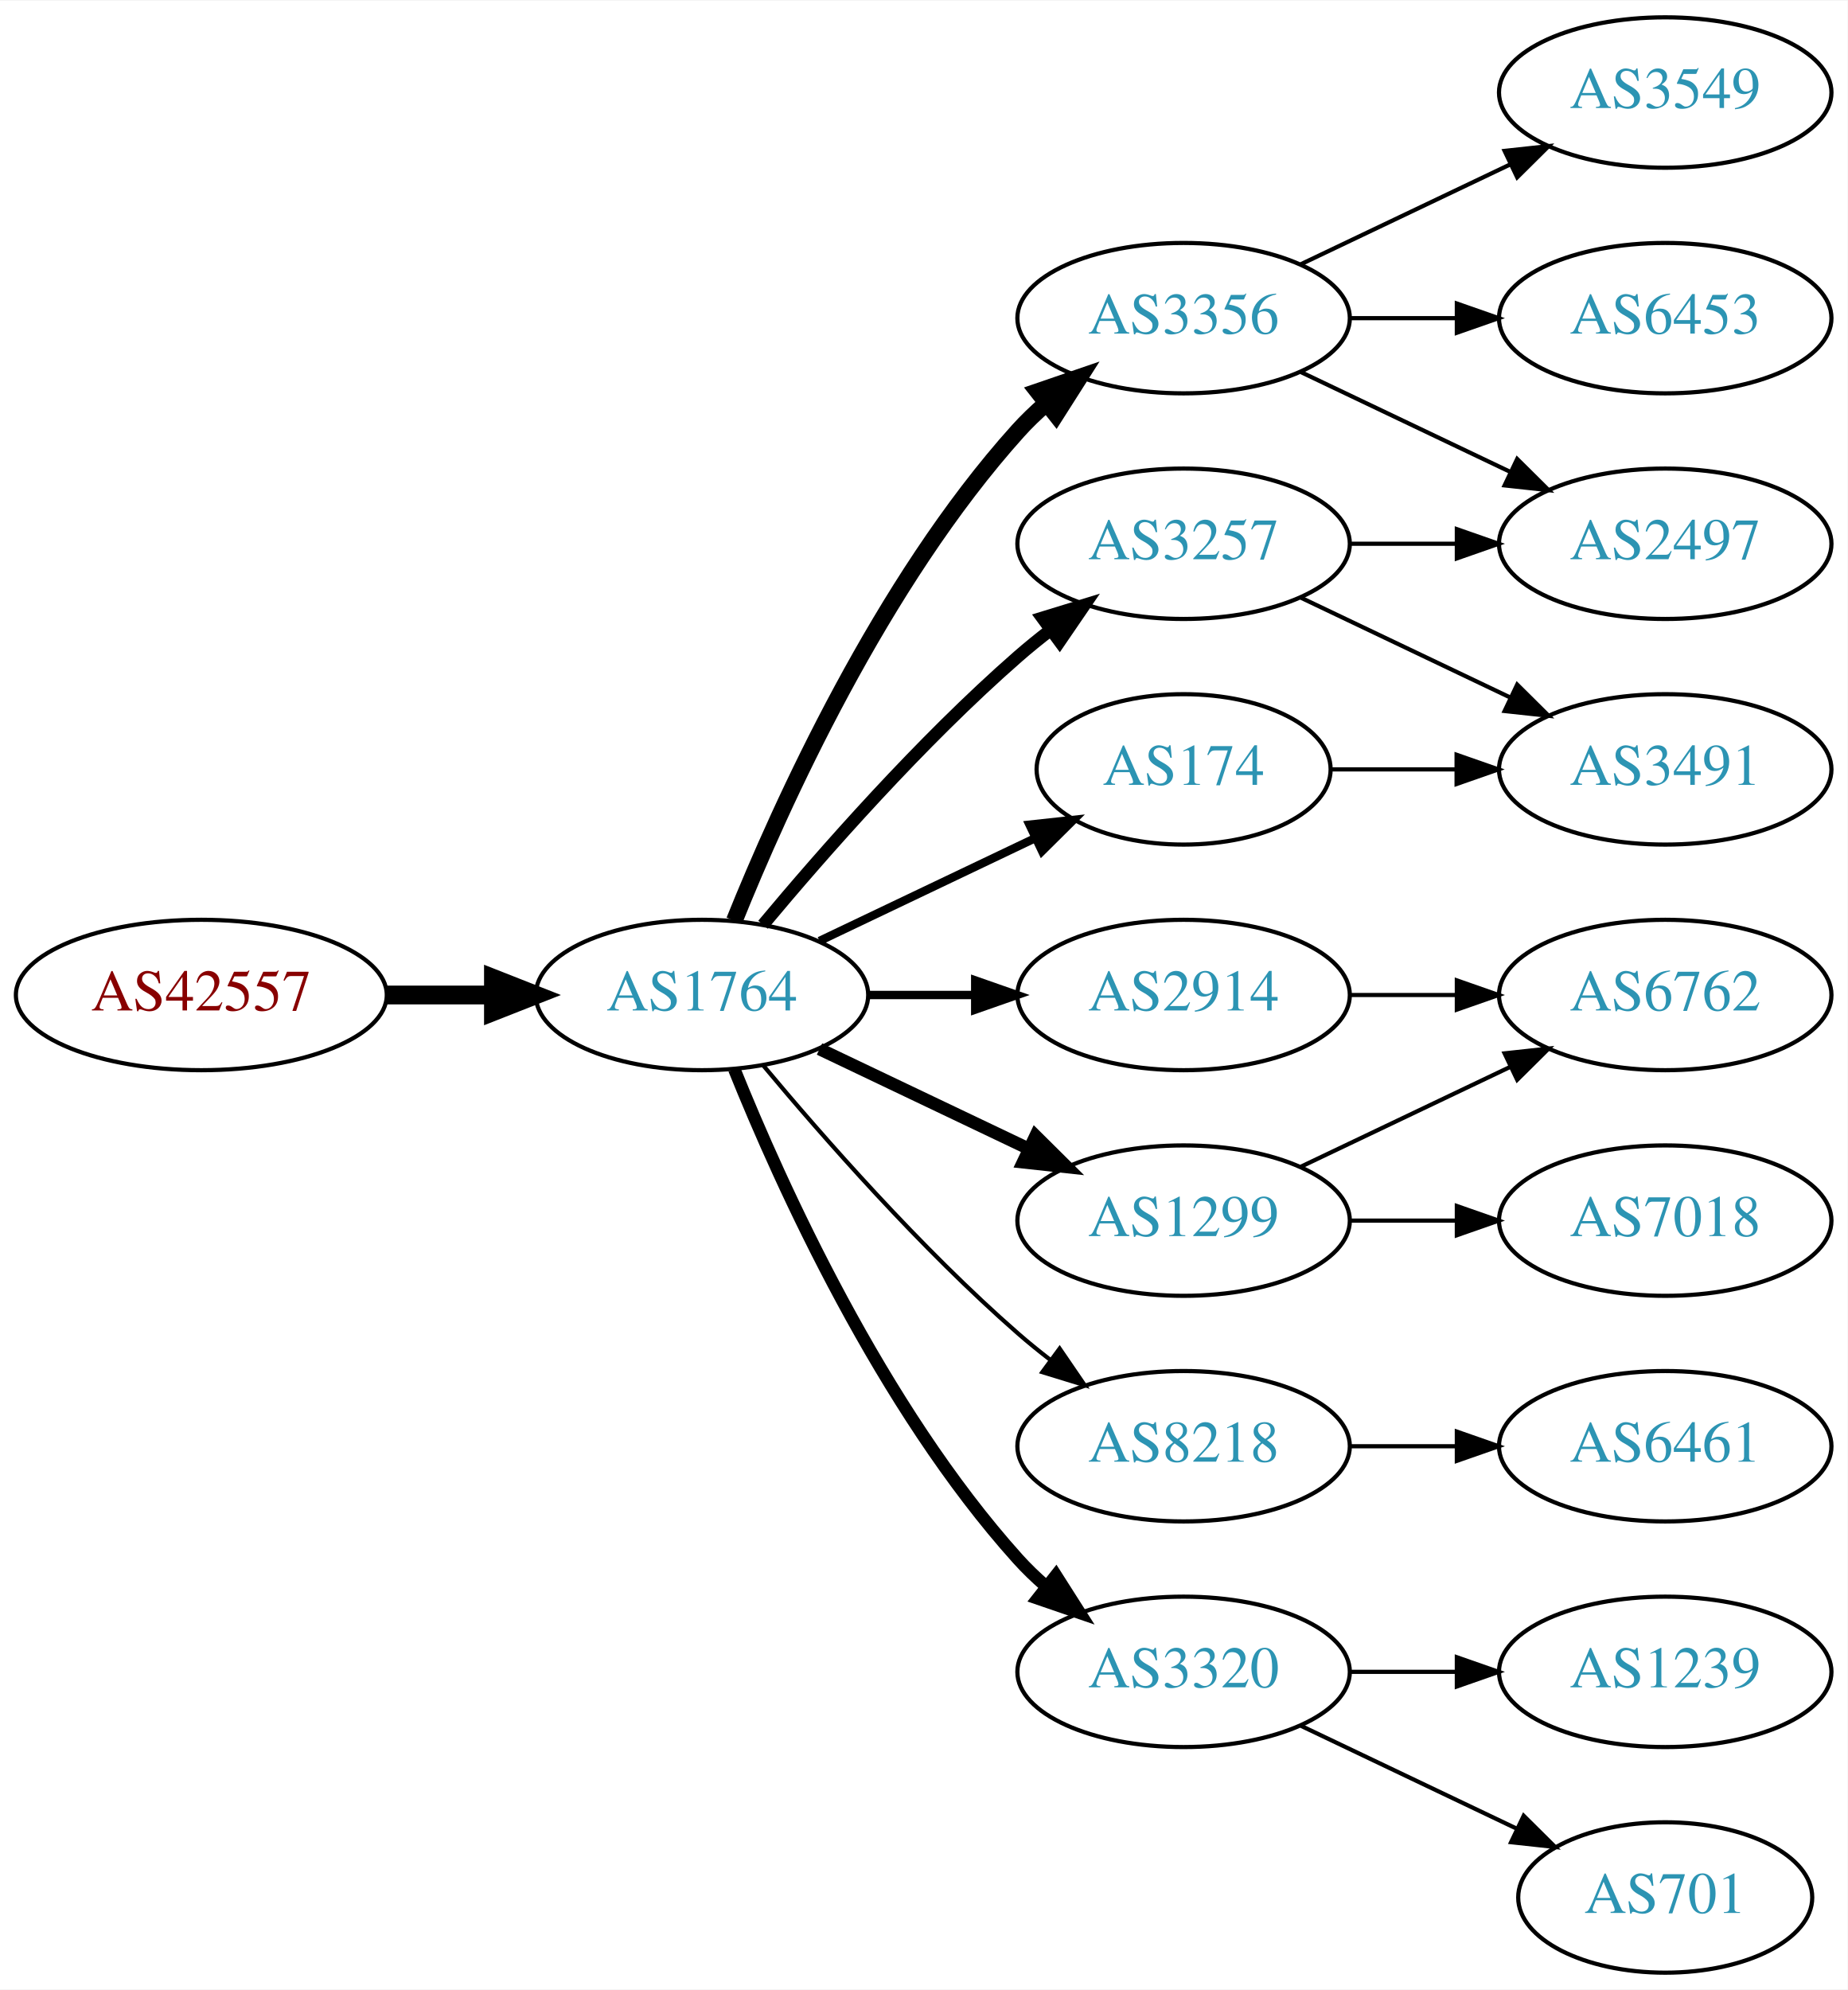
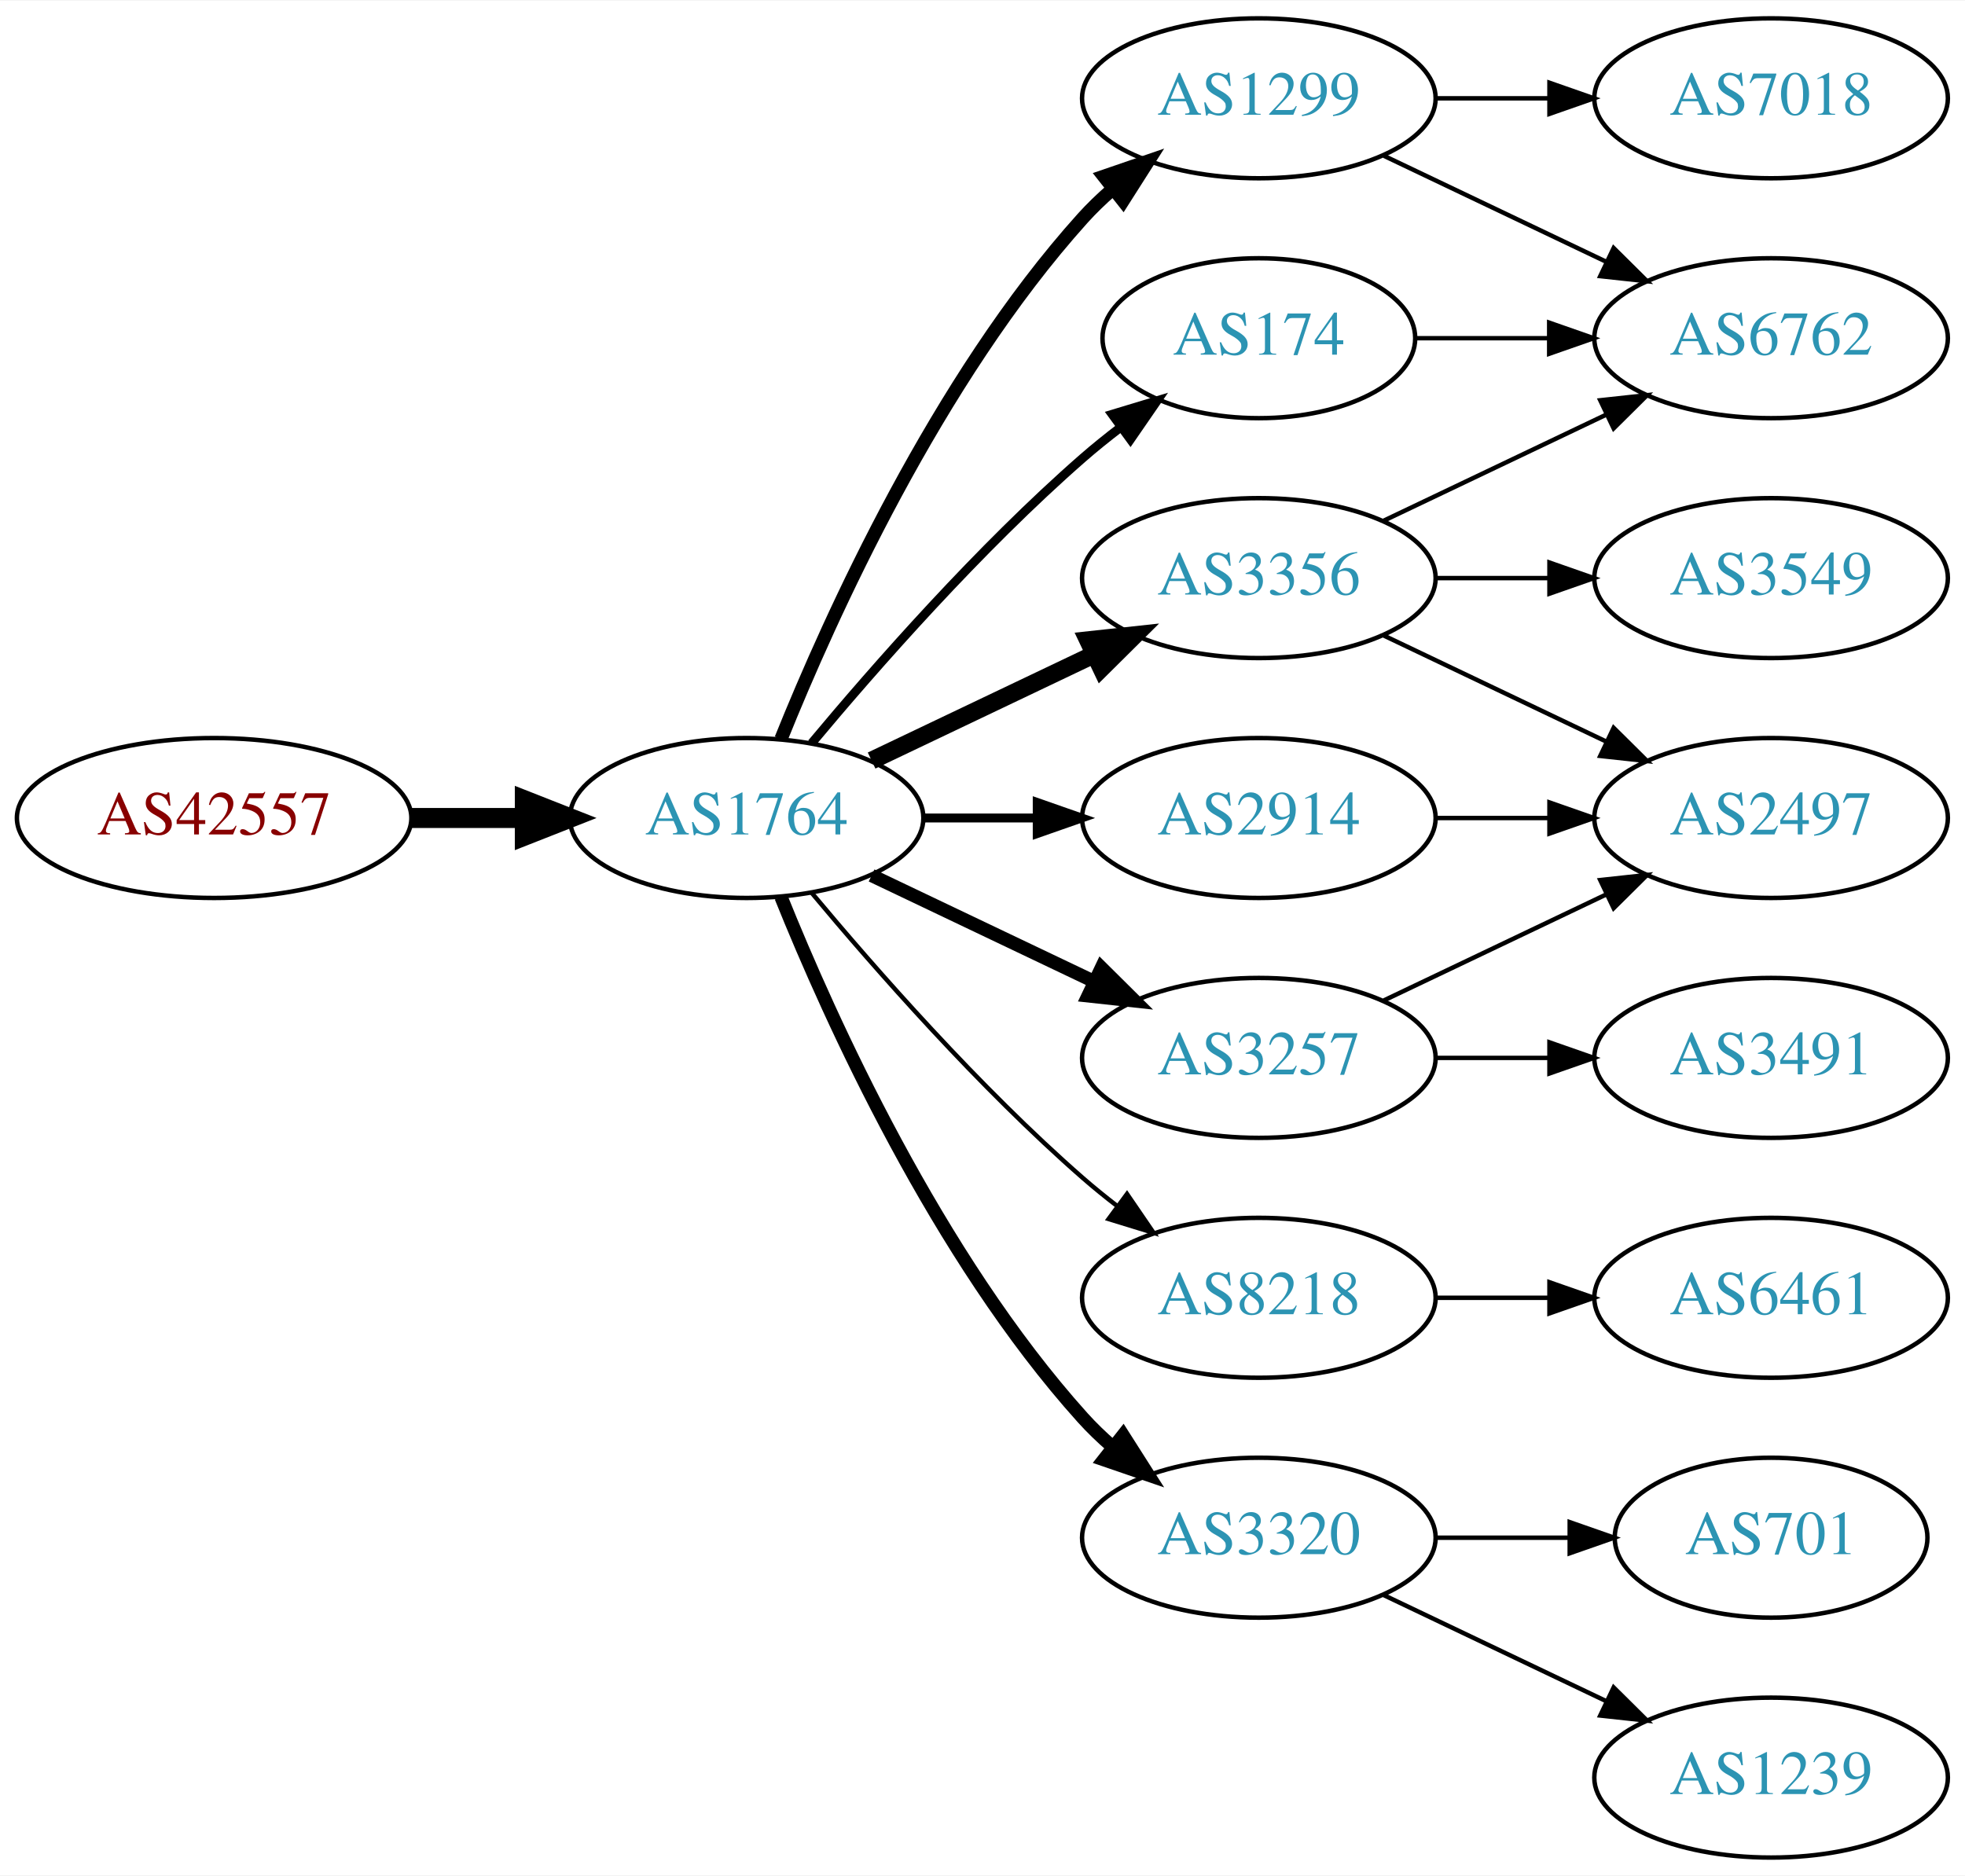
- <svg xmlns="http://www.w3.org/2000/svg" xmlns:xlink="http://www.w3.org/1999/xlink" width="442pt" height="476pt" viewBox="0.00 0.00 442.27 476.00">
-   <g id="graph0" class="graph" transform="scale(1 1) rotate(0) translate(4 472)">
-     <polygon fill="white" stroke="none" points="-4,4 -4,-472 438.271,-472 438.271,4 -4,4" />
+ <svg xmlns="http://www.w3.org/2000/svg" xmlns:xlink="http://www.w3.org/1999/xlink" width="442pt" height="422pt" viewBox="0.00 0.00 442.27 422.00">
+   <g id="graph0" class="graph" transform="scale(1 1) rotate(0) translate(4 418)">
+     <polygon fill="white" stroke="none" points="-4,4 -4,-418 438.271,-418 438.271,4 -4,4" />
    <g id="node1" class="node">
      <g id="a_node1">
        <a xlink:href="/asn/42557" xlink:title="AS42557 ~ Xidras GmbH [AT]">
          <ellipse fill="#ffffff" stroke="black" cx="44.196" cy="-234" rx="44.393" ry="18" />
          <text text-anchor="middle" x="44.196" y="-230.3" font-family="Times,serif" font-size="14.00" fill="#880000">AS42557</text>
        </a>
      </g>
    </g>
    <g id="node2" class="node">
      <g id="a_node2">
        <a xlink:href="/asn/1764" xlink:title="AS1764 ~ NEXTLAYER-AS [AT]">
          <ellipse fill="#ffffff" stroke="black" cx="164.039" cy="-234" rx="39.794" ry="18" />
          <text text-anchor="middle" x="164.039" y="-230.3" font-family="Times,serif" font-size="14.00" fill="#2c94b3">AS1764</text>
        </a>
      </g>
    </g>
    <g id="edge1" class="edge">
      <path fill="none" stroke="black" stroke-width="4.5" d="M88.407,-234C96.72,-234 105.482,-234 113.965,-234" />
      <polygon fill="black" stroke="black" stroke-width="4.5" points="114.123,-237.938 124.123,-234 114.123,-230.063 114.123,-237.938" />
    </g>
    <g id="node3" class="node">
      <g id="a_node3">
-         <a xlink:href="/asn/3257" xlink:title="AS3257 ~ GTT [DE]">
-           <ellipse fill="#ffffff" stroke="black" cx="279.332" cy="-342" rx="39.794" ry="18" />
-           <text text-anchor="middle" x="279.332" y="-338.3" font-family="Times,serif" font-size="14.00" fill="#2c94b3">AS3257</text>
+         <a xlink:href="/asn/1299" xlink:title="AS1299 ~ Telia Carrier [EU]">
+           <ellipse fill="#ffffff" stroke="black" cx="279.332" cy="-396" rx="39.794" ry="18" />
+           <text text-anchor="middle" x="279.332" y="-392.3" font-family="Times,serif" font-size="14.00" fill="#2c94b3">AS1299</text>
        </a>
      </g>
    </g>
    <g id="edge2" class="edge">
-       <path fill="none" stroke="black" stroke-width="3" d="M178.669,-250.817C192.951,-267.929 216.498,-294.745 239.685,-315 242.151,-317.154 244.789,-319.294 247.487,-321.372" />
-       <polygon fill="black" stroke="black" stroke-width="3" points="245.512,-324.264 255.641,-327.37 249.66,-318.625 245.512,-324.264" />
+       <path fill="none" stroke="black" stroke-width="3" d="M171.786,-251.787C182.837,-279.243 206.891,-332.578 239.685,-369 241.688,-371.224 243.906,-373.363 246.239,-375.397" />
+       <polygon fill="black" stroke="black" stroke-width="3" points="244.437,-378.433 254.458,-381.873 248.769,-372.935 244.437,-378.433" />
    </g>
    <g id="node4" class="node">
      <g id="a_node4">
-         <a xlink:href="/asn/174" xlink:title="AS174 ~ Cogent Communications [US]">
-           <ellipse fill="#ffffff" stroke="black" cx="279.332" cy="-288" rx="35.194" ry="18" />
-           <text text-anchor="middle" x="279.332" y="-284.3" font-family="Times,serif" font-size="14.00" fill="#2c94b3">AS174</text>
+         <a xlink:href="/asn/8218" xlink:title="AS8218 ~ legacy Neotelecoms [FR]">
+           <ellipse fill="#ffffff" stroke="black" cx="279.332" cy="-126" rx="39.794" ry="18" />
+           <text text-anchor="middle" x="279.332" y="-122.3" font-family="Times,serif" font-size="14.00" fill="#2c94b3">AS8218</text>
        </a>
      </g>
    </g>
    <g id="edge3" class="edge">
-       <path fill="none" stroke="black" stroke-width="2" d="M192.175,-246.934C207.607,-254.29 227.092,-263.577 243.628,-271.459" />
-       <polygon fill="black" stroke="black" stroke-width="2" points="242.436,-274.768 252.969,-275.911 245.448,-268.449 242.436,-274.768" />
+       <path fill="none" stroke="black" d="M178.669,-217.183C192.951,-200.071 216.498,-173.255 239.685,-153 242.151,-150.846 244.789,-148.706 247.487,-146.628" />
+       <polygon fill="black" stroke="black" points="249.66,-149.375 255.641,-140.63 245.512,-143.736 249.66,-149.375" />
    </g>
    <g id="node5" class="node">
      <g id="a_node5">
+         <a xlink:href="/asn/174" xlink:title="AS174 ~ Cogent Communications [US]">
+           <ellipse fill="#ffffff" stroke="black" cx="279.332" cy="-342" rx="35.194" ry="18" />
+           <text text-anchor="middle" x="279.332" y="-338.3" font-family="Times,serif" font-size="14.00" fill="#2c94b3">AS174</text>
+         </a>
+       </g>
+     </g>
+     <g id="edge4" class="edge">
+       <path fill="none" stroke="black" stroke-width="2" d="M178.669,-250.817C192.951,-267.929 216.498,-294.745 239.685,-315 242.355,-317.332 245.228,-319.648 248.158,-321.886" />
+       <polygon fill="black" stroke="black" stroke-width="2" points="246.309,-324.87 256.449,-327.939 250.436,-319.216 246.309,-324.87" />
+     </g>
+     <g id="node6" class="node">
+       <g id="a_node6">
+         <a xlink:href="/asn/3356" xlink:title="AS3356 ~ Level 3 Parent, LLC [US]">
+           <ellipse fill="#ffffff" stroke="black" cx="279.332" cy="-288" rx="39.794" ry="18" />
+           <text text-anchor="middle" x="279.332" y="-284.3" font-family="Times,serif" font-size="14.00" fill="#2c94b3">AS3356</text>
+         </a>
+       </g>
+     </g>
+     <g id="edge5" class="edge">
+       <path fill="none" stroke="black" stroke-width="4" d="M192.175,-246.934C207.169,-254.081 225.99,-263.052 242.213,-270.785" />
+       <polygon fill="black" stroke="black" stroke-width="4" points="240.884,-274.028 251.417,-275.171 243.895,-267.709 240.884,-274.028" />
+     </g>
+     <g id="node7" class="node">
+       <g id="a_node7">
        <a xlink:href="/asn/2914" xlink:title="AS2914 ~ NTT America, Inc. [US]">
          <ellipse fill="#ffffff" stroke="black" cx="279.332" cy="-234" rx="39.794" ry="18" />
          <text text-anchor="middle" x="279.332" y="-230.3" font-family="Times,serif" font-size="14.00" fill="#2c94b3">AS2914</text>
        </a>
      </g>
    </g>
-     <g id="edge4" class="edge">
+     <g id="edge6" class="edge">
      <path fill="none" stroke="black" stroke-width="2" d="M203.711,-234C211.914,-234 220.678,-234 229.21,-234" />
      <polygon fill="black" stroke="black" stroke-width="2" points="229.449,-237.5 239.449,-234 229.449,-230.5 229.449,-237.5" />
    </g>
-     <g id="node6" class="node">
-       <g id="a_node6">
-         <a xlink:href="/asn/1299" xlink:title="AS1299 ~ Telia Carrier [EU]">
-           <ellipse fill="#ffffff" stroke="black" cx="279.332" cy="-180" rx="39.794" ry="18" />
-           <text text-anchor="middle" x="279.332" y="-176.3" font-family="Times,serif" font-size="14.00" fill="#2c94b3">AS1299</text>
-         </a>
-       </g>
-     </g>
-     <g id="edge5" class="edge">
-       <path fill="none" stroke="black" stroke-width="3" d="M192.175,-221.066C207.169,-213.919 225.99,-204.948 242.213,-197.215" />
-       <polygon fill="black" stroke="black" stroke-width="3" points="243.895,-200.291 251.417,-192.829 240.884,-193.972 243.895,-200.291" />
-     </g>
-     <g id="node7" class="node">
-       <g id="a_node7">
-         <a xlink:href="/asn/8218" xlink:title="AS8218 ~ legacy Neotelecoms [FR]">
-           <ellipse fill="#ffffff" stroke="black" cx="279.332" cy="-126" rx="39.794" ry="18" />
-           <text text-anchor="middle" x="279.332" y="-122.3" font-family="Times,serif" font-size="14.00" fill="#2c94b3">AS8218</text>
-         </a>
-       </g>
-     </g>
-     <g id="edge6" class="edge">
-       <path fill="none" stroke="black" d="M178.669,-217.183C192.951,-200.071 216.498,-173.255 239.685,-153 242.151,-150.846 244.789,-148.706 247.487,-146.628" />
-       <polygon fill="black" stroke="black" points="249.66,-149.375 255.641,-140.63 245.512,-143.736 249.66,-149.375" />
-     </g>
    <g id="node8" class="node">
      <g id="a_node8">
-         <a xlink:href="/asn/3356" xlink:title="AS3356 ~ Level 3 Parent, LLC [US]">
-           <ellipse fill="#ffffff" stroke="black" cx="279.332" cy="-396" rx="39.794" ry="18" />
-           <text text-anchor="middle" x="279.332" y="-392.3" font-family="Times,serif" font-size="14.00" fill="#2c94b3">AS3356</text>
-         </a>
-       </g>
-     </g>
-     <g id="edge7" class="edge">
-       <path fill="none" stroke="black" stroke-width="4" d="M171.786,-251.787C182.837,-279.243 206.891,-332.578 239.685,-369 241.688,-371.224 243.906,-373.363 246.239,-375.397" />
-       <polygon fill="black" stroke="black" stroke-width="4" points="244.437,-378.433 254.458,-381.873 248.769,-372.935 244.437,-378.433" />
-     </g>
-     <g id="node9" class="node">
-       <g id="a_node9">
        <a xlink:href="/asn/3320" xlink:title="AS3320 ~ DTAG [DE]">
          <ellipse fill="#ffffff" stroke="black" cx="279.332" cy="-72" rx="39.794" ry="18" />
          <text text-anchor="middle" x="279.332" y="-68.3" font-family="Times,serif" font-size="14.00" fill="#2c94b3">AS3320</text>
        </a>
      </g>
    </g>
-     <g id="edge8" class="edge">
+     <g id="edge7" class="edge">
      <path fill="none" stroke="black" stroke-width="3" d="M171.786,-216.213C182.837,-188.757 206.891,-135.422 239.685,-99 241.688,-96.776 243.906,-94.637 246.239,-92.603" />
      <polygon fill="black" stroke="black" stroke-width="3" points="248.769,-95.065 254.458,-86.127 244.437,-89.567 248.769,-95.065" />
    </g>
-     <g id="node15" class="node">
-       <g id="a_node15">
-         <a xlink:href="/asn/2497" xlink:title="AS2497 ~ Internet Initiative Japan Inc. [JP]">
-           <ellipse fill="#ffffff" stroke="black" cx="394.625" cy="-342" rx="39.794" ry="18" />
-           <text text-anchor="middle" x="394.625" y="-338.3" font-family="Times,serif" font-size="14.00" fill="#2c94b3">AS2497</text>
-         </a>
-       </g>
-     </g>
-     <g id="edge16" class="edge">
-       <path fill="none" stroke="black" d="M319.004,-342C327.207,-342 335.971,-342 344.503,-342" />
-       <polygon fill="black" stroke="black" points="344.742,-345.5 354.742,-342 344.742,-338.5 344.742,-345.5" />
-     </g>
-     <g id="node16" class="node">
-       <g id="a_node16">
-         <a xlink:href="/asn/3491" xlink:title="AS3491 ~ PCCW Global, Inc. [US]">
-           <ellipse fill="#ffffff" stroke="black" cx="394.625" cy="-288" rx="39.794" ry="18" />
-           <text text-anchor="middle" x="394.625" y="-284.3" font-family="Times,serif" font-size="14.00" fill="#2c94b3">AS3491</text>
-         </a>
-       </g>
-     </g>
-     <g id="edge15" class="edge">
-       <path fill="none" stroke="black" d="M307.468,-329.066C322.462,-321.919 341.283,-312.948 357.506,-305.215" />
-       <polygon fill="black" stroke="black" points="359.188,-308.291 366.71,-300.829 356.177,-301.972 359.188,-308.291" />
-     </g>
-     <g id="edge19" class="edge">
-       <path fill="none" stroke="black" d="M314.631,-288C324.008,-288 334.358,-288 344.393,-288" />
-       <polygon fill="black" stroke="black" points="344.681,-291.5 354.681,-288 344.681,-284.5 344.681,-291.5" />
-     </g>
-     <g id="node12" class="node">
-       <g id="a_node12">
-         <a xlink:href="/asn/6762" xlink:title="AS6762 ~ TELECOM ITALIA SPARKLE S.p.A. [IT]">
-           <ellipse fill="#ffffff" stroke="black" cx="394.625" cy="-234" rx="39.794" ry="18" />
-           <text text-anchor="middle" x="394.625" y="-230.3" font-family="Times,serif" font-size="14.00" fill="#2c94b3">AS6762</text>
-         </a>
-       </g>
-     </g>
-     <g id="edge20" class="edge">
-       <path fill="none" stroke="black" d="M319.004,-234C327.207,-234 335.971,-234 344.503,-234" />
-       <polygon fill="black" stroke="black" points="344.742,-237.5 354.742,-234 344.742,-230.5 344.742,-237.5" />
+     <g id="node9" class="node">
+       <g id="a_node9">
+         <a xlink:href="/asn/3257" xlink:title="AS3257 ~ GTT [DE]">
+           <ellipse fill="#ffffff" stroke="black" cx="279.332" cy="-180" rx="39.794" ry="18" />
+           <text text-anchor="middle" x="279.332" y="-176.3" font-family="Times,serif" font-size="14.00" fill="#2c94b3">AS3257</text>
+         </a>
+       </g>
+     </g>
+     <g id="edge8" class="edge">
+       <path fill="none" stroke="black" stroke-width="3" d="M192.175,-221.066C207.169,-213.919 225.99,-204.948 242.213,-197.215" />
+       <polygon fill="black" stroke="black" stroke-width="3" points="243.895,-200.291 251.417,-192.829 240.884,-193.972 243.895,-200.291" />
    </g>
    <g id="node11" class="node">
      <g id="a_node11">
+         <a xlink:href="/asn/6762" xlink:title="AS6762 ~ TELECOM ITALIA SPARKLE S.p.A. [IT]">
+           <ellipse fill="#ffffff" stroke="black" cx="394.625" cy="-342" rx="39.794" ry="18" />
+           <text text-anchor="middle" x="394.625" y="-338.3" font-family="Times,serif" font-size="14.00" fill="#2c94b3">AS6762</text>
+         </a>
+       </g>
+     </g>
+     <g id="edge15" class="edge">
+       <path fill="none" stroke="black" d="M307.468,-383.066C322.462,-375.919 341.283,-366.948 357.506,-359.215" />
+       <polygon fill="black" stroke="black" points="359.188,-362.291 366.71,-354.829 356.177,-355.972 359.188,-362.291" />
+     </g>
+     <g id="node14" class="node">
+       <g id="a_node14">
        <a xlink:href="/asn/7018" xlink:title="AS7018 ~ AT&amp;T Services, Inc. [US]">
-           <ellipse fill="#ffffff" stroke="black" cx="394.625" cy="-180" rx="39.794" ry="18" />
-           <text text-anchor="middle" x="394.625" y="-176.3" font-family="Times,serif" font-size="14.00" fill="#2c94b3">AS7018</text>
-         </a>
-       </g>
-     </g>
-     <g id="edge10" class="edge">
-       <path fill="none" stroke="black" d="M319.004,-180C327.207,-180 335.971,-180 344.503,-180" />
-       <polygon fill="black" stroke="black" points="344.742,-183.5 354.742,-180 344.742,-176.5 344.742,-183.5" />
-     </g>
-     <g id="edge11" class="edge">
-       <path fill="none" stroke="black" d="M307.468,-192.934C322.462,-200.081 341.283,-209.052 357.506,-216.785" />
-       <polygon fill="black" stroke="black" points="356.177,-220.028 366.71,-221.171 359.188,-213.709 356.177,-220.028" />
+           <ellipse fill="#ffffff" stroke="black" cx="394.625" cy="-396" rx="39.794" ry="18" />
+           <text text-anchor="middle" x="394.625" y="-392.3" font-family="Times,serif" font-size="14.00" fill="#2c94b3">AS7018</text>
+         </a>
+       </g>
+     </g>
+     <g id="edge16" class="edge">
+       <path fill="none" stroke="black" d="M319.004,-396C327.207,-396 335.971,-396 344.503,-396" />
+       <polygon fill="black" stroke="black" points="344.742,-399.5 354.742,-396 344.742,-392.5 344.742,-399.5" />
    </g>
    <g id="node10" class="node">
      <g id="a_node10">
        <a xlink:href="/asn/6461" xlink:title="AS6461 ~ Zayo Bandwidth [US]">
          <ellipse fill="#ffffff" stroke="black" cx="394.625" cy="-126" rx="39.794" ry="18" />
          <text text-anchor="middle" x="394.625" y="-122.3" font-family="Times,serif" font-size="14.00" fill="#2c94b3">AS6461</text>
        </a>
      </g>
    </g>
    <g id="edge9" class="edge">
      <path fill="none" stroke="black" d="M319.004,-126C327.207,-126 335.971,-126 344.503,-126" />
      <polygon fill="black" stroke="black" points="344.742,-129.5 354.742,-126 344.742,-122.5 344.742,-129.5" />
    </g>
+     <g id="edge14" class="edge">
+       <path fill="none" stroke="black" d="M314.631,-342C324.008,-342 334.358,-342 344.393,-342" />
+       <polygon fill="black" stroke="black" points="344.681,-345.5 354.681,-342 344.681,-338.5 344.681,-345.5" />
+     </g>
+     <g id="edge10" class="edge">
+       <path fill="none" stroke="black" d="M307.468,-300.934C322.462,-308.081 341.283,-317.052 357.506,-324.785" />
+       <polygon fill="black" stroke="black" points="356.177,-328.028 366.71,-329.171 359.188,-321.709 356.177,-328.028" />
+     </g>
+     <g id="node12" class="node">
+       <g id="a_node12">
+         <a xlink:href="/asn/2497" xlink:title="AS2497 ~ Internet Initiative Japan Inc. [JP]">
+           <ellipse fill="#ffffff" stroke="black" cx="394.625" cy="-234" rx="39.794" ry="18" />
+           <text text-anchor="middle" x="394.625" y="-230.3" font-family="Times,serif" font-size="14.00" fill="#2c94b3">AS2497</text>
+         </a>
+       </g>
+     </g>
+     <g id="edge11" class="edge">
+       <path fill="none" stroke="black" d="M307.468,-275.066C322.462,-267.919 341.283,-258.948 357.506,-251.215" />
+       <polygon fill="black" stroke="black" points="359.188,-254.291 366.71,-246.829 356.177,-247.972 359.188,-254.291" />
+     </g>
    <g id="node13" class="node">
      <g id="a_node13">
        <a xlink:href="/asn/3549" xlink:title="AS3549 ~ Level 3 Parent, LLC [US]">
-           <ellipse fill="#ffffff" stroke="black" cx="394.625" cy="-450" rx="39.794" ry="18" />
-           <text text-anchor="middle" x="394.625" y="-446.3" font-family="Times,serif" font-size="14.00" fill="#2c94b3">AS3549</text>
+           <ellipse fill="#ffffff" stroke="black" cx="394.625" cy="-288" rx="39.794" ry="18" />
+           <text text-anchor="middle" x="394.625" y="-284.3" font-family="Times,serif" font-size="14.00" fill="#2c94b3">AS3549</text>
        </a>
      </g>
    </g>
    <g id="edge12" class="edge">
-       <path fill="none" stroke="black" d="M307.468,-408.934C322.462,-416.081 341.283,-425.052 357.506,-432.785" />
-       <polygon fill="black" stroke="black" points="356.177,-436.028 366.71,-437.171 359.188,-429.709 356.177,-436.028" />
-     </g>
-     <g id="node14" class="node">
-       <g id="a_node14">
-         <a xlink:href="/asn/6453" xlink:title="AS6453 ~ TATA COMMUNICATIONS (AMERICA) INC [US]">
-           <ellipse fill="#ffffff" stroke="black" cx="394.625" cy="-396" rx="39.794" ry="18" />
-           <text text-anchor="middle" x="394.625" y="-392.3" font-family="Times,serif" font-size="14.00" fill="#2c94b3">AS6453</text>
-         </a>
-       </g>
+       <path fill="none" stroke="black" d="M319.004,-288C327.207,-288 335.971,-288 344.503,-288" />
+       <polygon fill="black" stroke="black" points="344.742,-291.5 354.742,-288 344.742,-284.5 344.742,-291.5" />
    </g>
    <g id="edge13" class="edge">
-       <path fill="none" stroke="black" d="M319.004,-396C327.207,-396 335.971,-396 344.503,-396" />
-       <polygon fill="black" stroke="black" points="344.742,-399.5 354.742,-396 344.742,-392.5 344.742,-399.5" />
-     </g>
-     <g id="edge14" class="edge">
-       <path fill="none" stroke="black" d="M307.468,-383.066C322.462,-375.919 341.283,-366.948 357.506,-359.215" />
-       <polygon fill="black" stroke="black" points="359.188,-362.291 366.71,-354.829 356.177,-355.972 359.188,-362.291" />
+       <path fill="none" stroke="black" d="M319.004,-234C327.207,-234 335.971,-234 344.503,-234" />
+       <polygon fill="black" stroke="black" points="344.742,-237.5 354.742,-234 344.742,-230.5 344.742,-237.5" />
+     </g>
+     <g id="node15" class="node">
+       <g id="a_node15">
+         <a xlink:href="/asn/701" xlink:title="AS701 ~ UUNET [US]">
+           <ellipse fill="#ffffff" stroke="black" cx="394.625" cy="-72" rx="35.194" ry="18" />
+           <text text-anchor="middle" x="394.625" y="-68.3" font-family="Times,serif" font-size="14.00" fill="#2c94b3">AS701</text>
+         </a>
+       </g>
+     </g>
+     <g id="edge17" class="edge">
+       <path fill="none" stroke="black" d="M319.004,-72C328.709,-72 339.2,-72 349.163,-72" />
+       <polygon fill="black" stroke="black" points="349.299,-75.5 359.299,-72 349.299,-68.5 349.299,-75.5" />
+     </g>
+     <g id="node16" class="node">
+       <g id="a_node16">
+         <a xlink:href="/asn/1239" xlink:title="AS1239 ~ Sprint [US]">
+           <ellipse fill="#ffffff" stroke="black" cx="394.625" cy="-18" rx="39.794" ry="18" />
+           <text text-anchor="middle" x="394.625" y="-14.3" font-family="Times,serif" font-size="14.00" fill="#2c94b3">AS1239</text>
+         </a>
+       </g>
+     </g>
+     <g id="edge18" class="edge">
+       <path fill="none" stroke="black" d="M307.468,-59.066C322.462,-51.919 341.283,-42.948 357.506,-35.215" />
+       <polygon fill="black" stroke="black" points="359.188,-38.291 366.71,-30.829 356.177,-31.972 359.188,-38.291" />
+     </g>
+     <g id="edge20" class="edge">
+       <path fill="none" stroke="black" d="M307.468,-192.934C322.462,-200.081 341.283,-209.052 357.506,-216.785" />
+       <polygon fill="black" stroke="black" points="356.177,-220.028 366.71,-221.171 359.188,-213.709 356.177,-220.028" />
    </g>
    <g id="node17" class="node">
      <g id="a_node17">
-         <a xlink:href="/asn/1239" xlink:title="AS1239 ~ Sprint [US]">
-           <ellipse fill="#ffffff" stroke="black" cx="394.625" cy="-72" rx="39.794" ry="18" />
-           <text text-anchor="middle" x="394.625" y="-68.3" font-family="Times,serif" font-size="14.00" fill="#2c94b3">AS1239</text>
-         </a>
-       </g>
-     </g>
-     <g id="edge17" class="edge">
-       <path fill="none" stroke="black" d="M319.004,-72C327.207,-72 335.971,-72 344.503,-72" />
-       <polygon fill="black" stroke="black" points="344.742,-75.5 354.742,-72 344.742,-68.5 344.742,-75.5" />
-     </g>
-     <g id="node18" class="node">
-       <g id="a_node18">
-         <a xlink:href="/asn/701" xlink:title="AS701 ~ UUNET [US]">
-           <ellipse fill="#ffffff" stroke="black" cx="394.625" cy="-18" rx="35.194" ry="18" />
-           <text text-anchor="middle" x="394.625" y="-14.3" font-family="Times,serif" font-size="14.00" fill="#2c94b3">AS701</text>
-         </a>
-       </g>
-     </g>
-     <g id="edge18" class="edge">
-       <path fill="none" stroke="black" d="M307.468,-59.066C322.9,-51.71 342.385,-42.423 358.92,-34.541" />
-       <polygon fill="black" stroke="black" points="360.741,-37.551 368.262,-30.089 357.729,-31.232 360.741,-37.551" />
+         <a xlink:href="/asn/3491" xlink:title="AS3491 ~ PCCW Global, Inc. [US]">
+           <ellipse fill="#ffffff" stroke="black" cx="394.625" cy="-180" rx="39.794" ry="18" />
+           <text text-anchor="middle" x="394.625" y="-176.3" font-family="Times,serif" font-size="14.00" fill="#2c94b3">AS3491</text>
+         </a>
+       </g>
+     </g>
+     <g id="edge19" class="edge">
+       <path fill="none" stroke="black" d="M319.004,-180C327.207,-180 335.971,-180 344.503,-180" />
+       <polygon fill="black" stroke="black" points="344.742,-183.5 354.742,-180 344.742,-176.5 344.742,-183.5" />
    </g>
  </g>
</svg>
